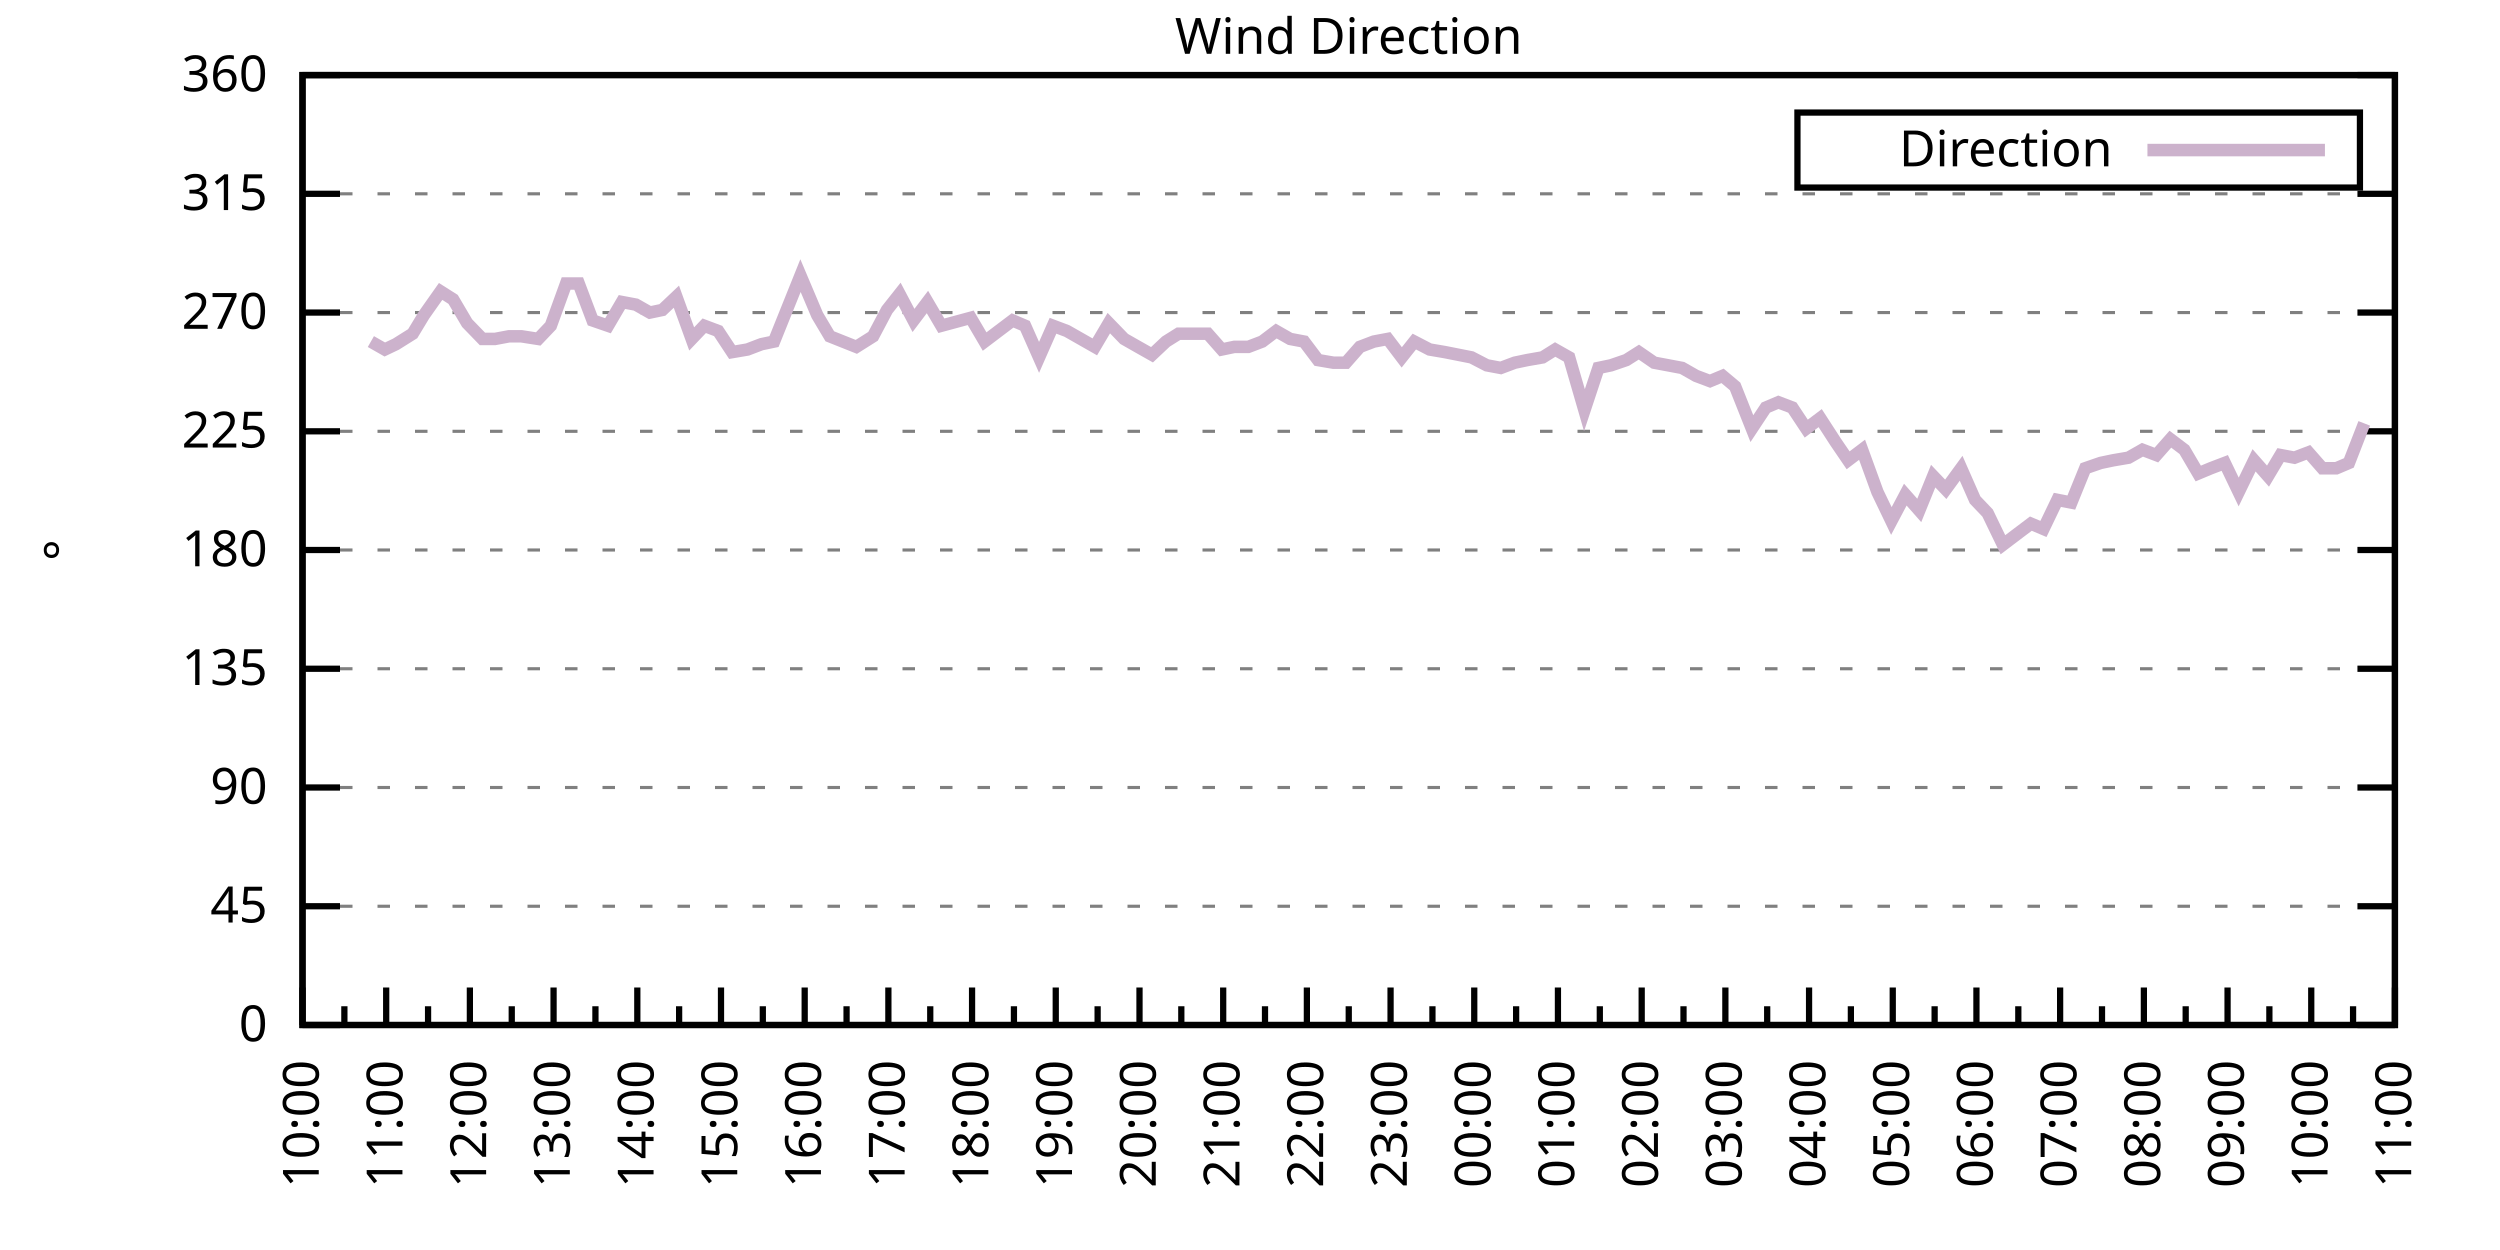
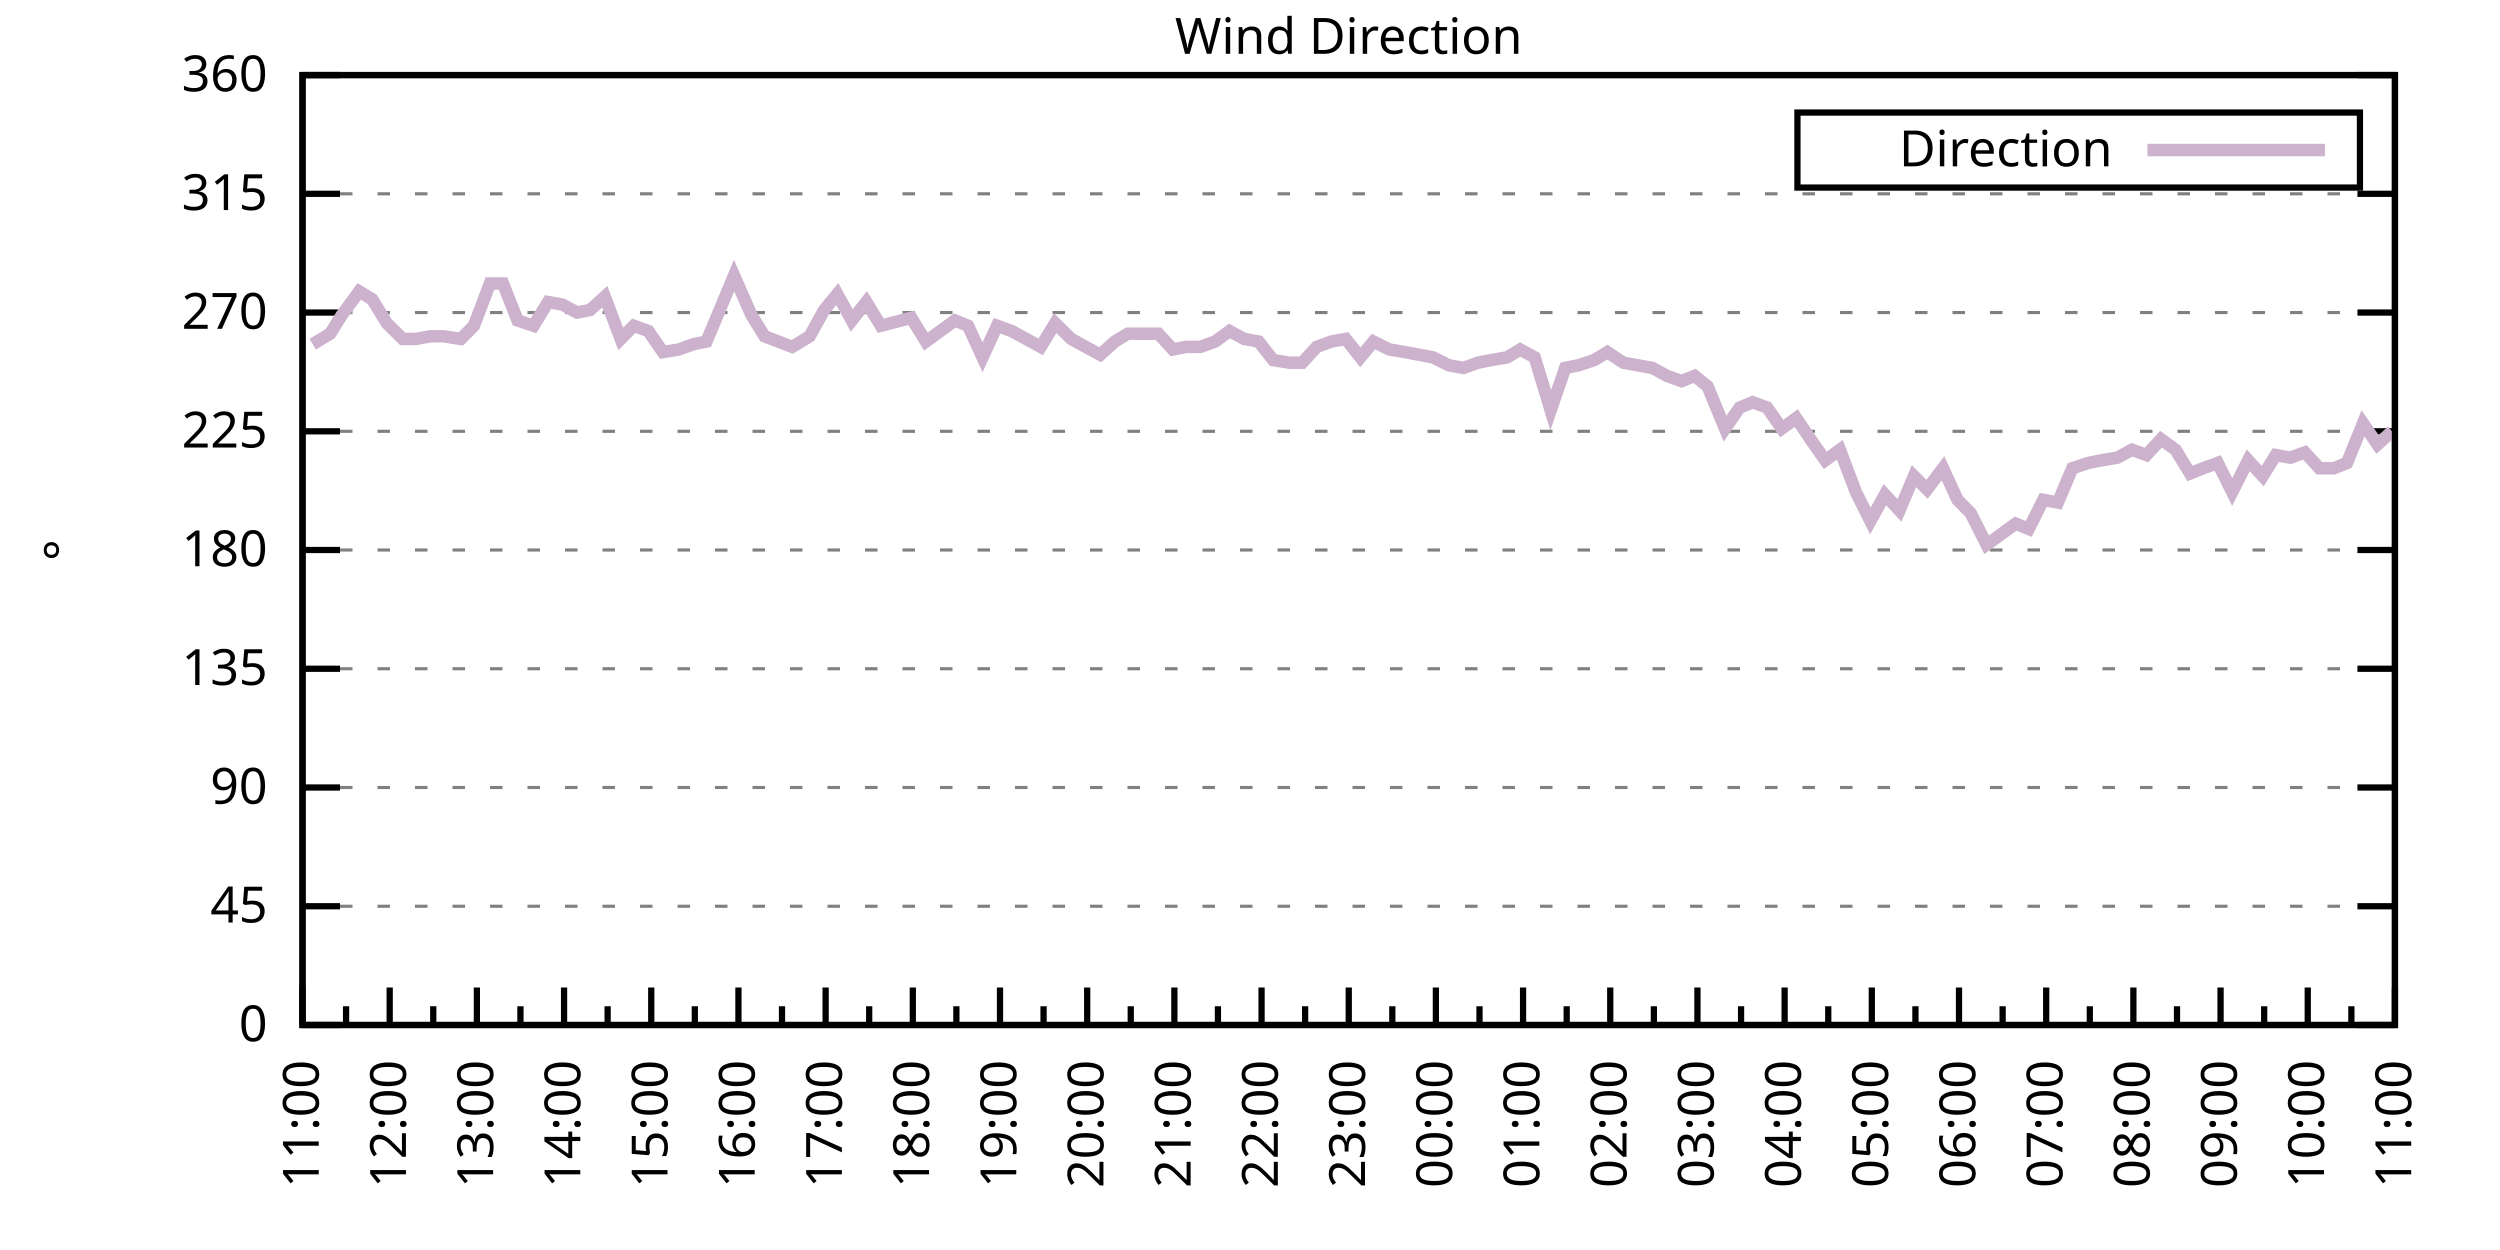
<svg xmlns="http://www.w3.org/2000/svg" xmlns:xlink="http://www.w3.org/1999/xlink" width="400" height="200" viewBox="0 0 400 200">
  <g id="gnuplot_canvas">
    <rect x="0" y="0" width="400" height="200" fill="none" />
    <defs>
      <circle id="gpDot" r="0.5" stroke-width="0.5" stroke="currentColor" />
      <path id="gpPt0" stroke-width="0.333" stroke="currentColor" d="M-1,0 h2 M0,-1 v2" />
      <path id="gpPt1" stroke-width="0.333" stroke="currentColor" d="M-1,-1 L1,1 M1,-1 L-1,1" />
      <path id="gpPt2" stroke-width="0.333" stroke="currentColor" d="M-1,0 L1,0 M0,-1 L0,1 M-1,-1 L1,1 M-1,1 L1,-1" />
      <rect id="gpPt3" stroke-width="0.333" stroke="currentColor" x="-1" y="-1" width="2" height="2" />
      <rect id="gpPt4" stroke-width="0.333" stroke="currentColor" fill="currentColor" x="-1" y="-1" width="2" height="2" />
      <circle id="gpPt5" stroke-width="0.333" stroke="currentColor" cx="0" cy="0" r="1" />
      <use xlink:href="#gpPt5" id="gpPt6" fill="currentColor" stroke="none" />
      <path id="gpPt7" stroke-width="0.333" stroke="currentColor" d="M0,-1.33 L-1.33,0.67 L1.33,0.67 z" />
      <use xlink:href="#gpPt7" id="gpPt8" fill="currentColor" stroke="none" />
      <use xlink:href="#gpPt7" id="gpPt9" stroke="currentColor" transform="rotate(180)" />
      <use xlink:href="#gpPt9" id="gpPt10" fill="currentColor" stroke="none" />
      <use xlink:href="#gpPt3" id="gpPt11" stroke="currentColor" transform="rotate(45)" />
      <use xlink:href="#gpPt11" id="gpPt12" fill="currentColor" stroke="none" />
      <path id="gpPt13" stroke-width="0.333" stroke="currentColor" d="M0,1.330 L1.265,0.411 L0.782,-1.067 L-0.782,-1.076 L-1.265,0.411 z" />
      <use xlink:href="#gpPt13" id="gpPt14" fill="currentColor" stroke="none" />
      <filter id="textbox" filterUnits="objectBoundingBox" x="0" y="0" height="1" width="1">
        <feFlood flood-color="white" flood-opacity="1" result="bgnd" />
        <feComposite in="SourceGraphic" in2="bgnd" operator="atop" />
      </filter>
      <filter id="greybox" filterUnits="objectBoundingBox" x="0" y="0" height="1" width="1">
        <feFlood flood-color="lightgrey" flood-opacity="1" result="grey" />
        <feComposite in="SourceGraphic" in2="grey" operator="atop" />
      </filter>
    </defs>
    <g fill="none" color="white" stroke="currentColor" stroke-width="1.00" stroke-linecap="butt" stroke-linejoin="miter">
</g>
    <g fill="none" color="black" stroke="currentColor" stroke-width="1.00" stroke-linecap="butt" stroke-linejoin="miter">
      <g stroke="none" shape-rendering="crispEdges">
        <polygon fill="rgb(255, 255, 255)" points="48.40,164.00 383.18,164.00 383.18,12.02 48.40,12.02 " />
      </g>
    </g>
    <g fill="none" color="black" stroke="currentColor" stroke-width="1.00" stroke-linecap="butt" stroke-linejoin="miter">
</g>
    <g fill="none" color="black" stroke="black" stroke-width="0.50" stroke-linecap="butt" stroke-linejoin="miter">
</g>
    <g fill="none" color="gray" stroke="currentColor" stroke-width="0.50" stroke-linecap="butt" stroke-linejoin="miter">
      <path stroke="gray" stroke-dasharray="2,4" class="gridline" d="M48.40,164.00 L383.19,164.00  " />
    </g>
    <g fill="none" color="gray" stroke="gray" stroke-width="1.00" stroke-linecap="butt" stroke-linejoin="miter">
</g>
    <g fill="none" color="black" stroke="currentColor" stroke-width="1.00" stroke-linecap="butt" stroke-linejoin="miter">
      <path stroke="black" d="M48.40,164.00 L54.40,164.00 M383.19,164.00 L377.19,164.00  " />
      <g transform="translate(42.80,166.60)" stroke="none" fill="black" font-family="Sans" font-size="8.00" text-anchor="end">
        <text>
          <tspan font-family="Sans"> 0</tspan>
        </text>
      </g>
    </g>
    <g fill="none" color="black" stroke="currentColor" stroke-width="1.00" stroke-linecap="butt" stroke-linejoin="miter">
</g>
    <g fill="none" color="black" stroke="black" stroke-width="0.50" stroke-linecap="butt" stroke-linejoin="miter">
</g>
    <g fill="none" color="gray" stroke="currentColor" stroke-width="0.50" stroke-linecap="butt" stroke-linejoin="miter">
      <path stroke="gray" stroke-dasharray="2,4" class="gridline" d="M48.40,145.00 L383.19,145.00  " />
    </g>
    <g fill="none" color="gray" stroke="gray" stroke-width="1.00" stroke-linecap="butt" stroke-linejoin="miter">
</g>
    <g fill="none" color="black" stroke="currentColor" stroke-width="1.00" stroke-linecap="butt" stroke-linejoin="miter">
      <path stroke="black" d="M48.40,145.00 L54.40,145.00 M383.19,145.00 L377.19,145.00  " />
      <g transform="translate(42.80,147.60)" stroke="none" fill="black" font-family="Sans" font-size="8.00" text-anchor="end">
        <text>
          <tspan font-family="Sans"> 45</tspan>
        </text>
      </g>
    </g>
    <g fill="none" color="black" stroke="currentColor" stroke-width="1.00" stroke-linecap="butt" stroke-linejoin="miter">
</g>
    <g fill="none" color="black" stroke="black" stroke-width="0.50" stroke-linecap="butt" stroke-linejoin="miter">
</g>
    <g fill="none" color="gray" stroke="currentColor" stroke-width="0.50" stroke-linecap="butt" stroke-linejoin="miter">
      <path stroke="gray" stroke-dasharray="2,4" class="gridline" d="M48.40,126.00 L383.19,126.00  " />
    </g>
    <g fill="none" color="gray" stroke="gray" stroke-width="1.00" stroke-linecap="butt" stroke-linejoin="miter">
</g>
    <g fill="none" color="black" stroke="currentColor" stroke-width="1.00" stroke-linecap="butt" stroke-linejoin="miter">
      <path stroke="black" d="M48.40,126.00 L54.40,126.00 M383.19,126.00 L377.19,126.00  " />
      <g transform="translate(42.80,128.60)" stroke="none" fill="black" font-family="Sans" font-size="8.00" text-anchor="end">
        <text>
          <tspan font-family="Sans"> 90</tspan>
        </text>
      </g>
    </g>
    <g fill="none" color="black" stroke="currentColor" stroke-width="1.00" stroke-linecap="butt" stroke-linejoin="miter">
</g>
    <g fill="none" color="black" stroke="black" stroke-width="0.50" stroke-linecap="butt" stroke-linejoin="miter">
</g>
    <g fill="none" color="gray" stroke="currentColor" stroke-width="0.50" stroke-linecap="butt" stroke-linejoin="miter">
      <path stroke="gray" stroke-dasharray="2,4" class="gridline" d="M48.40,107.00 L383.19,107.00  " />
    </g>
    <g fill="none" color="gray" stroke="gray" stroke-width="1.00" stroke-linecap="butt" stroke-linejoin="miter">
</g>
    <g fill="none" color="black" stroke="currentColor" stroke-width="1.00" stroke-linecap="butt" stroke-linejoin="miter">
      <path stroke="black" d="M48.40,107.00 L54.40,107.00 M383.19,107.00 L377.19,107.00  " />
      <g transform="translate(42.80,109.60)" stroke="none" fill="black" font-family="Sans" font-size="8.00" text-anchor="end">
        <text>
          <tspan font-family="Sans"> 135</tspan>
        </text>
      </g>
    </g>
    <g fill="none" color="black" stroke="currentColor" stroke-width="1.00" stroke-linecap="butt" stroke-linejoin="miter">
</g>
    <g fill="none" color="black" stroke="black" stroke-width="0.50" stroke-linecap="butt" stroke-linejoin="miter">
</g>
    <g fill="none" color="gray" stroke="currentColor" stroke-width="0.50" stroke-linecap="butt" stroke-linejoin="miter">
      <path stroke="gray" stroke-dasharray="2,4" class="gridline" d="M48.40,88.00 L383.19,88.00  " />
    </g>
    <g fill="none" color="gray" stroke="gray" stroke-width="1.00" stroke-linecap="butt" stroke-linejoin="miter">
</g>
    <g fill="none" color="black" stroke="currentColor" stroke-width="1.00" stroke-linecap="butt" stroke-linejoin="miter">
      <path stroke="black" d="M48.40,88.00 L54.40,88.00 M383.19,88.00 L377.19,88.00  " />
      <g transform="translate(42.80,90.60)" stroke="none" fill="black" font-family="Sans" font-size="8.00" text-anchor="end">
        <text>
          <tspan font-family="Sans"> 180</tspan>
        </text>
      </g>
    </g>
    <g fill="none" color="black" stroke="currentColor" stroke-width="1.00" stroke-linecap="butt" stroke-linejoin="miter">
</g>
    <g fill="none" color="black" stroke="black" stroke-width="0.50" stroke-linecap="butt" stroke-linejoin="miter">
</g>
    <g fill="none" color="gray" stroke="currentColor" stroke-width="0.50" stroke-linecap="butt" stroke-linejoin="miter">
      <path stroke="gray" stroke-dasharray="2,4" class="gridline" d="M48.40,69.01 L383.19,69.01  " />
    </g>
    <g fill="none" color="gray" stroke="gray" stroke-width="1.00" stroke-linecap="butt" stroke-linejoin="miter">
</g>
    <g fill="none" color="black" stroke="currentColor" stroke-width="1.00" stroke-linecap="butt" stroke-linejoin="miter">
      <path stroke="black" d="M48.40,69.01 L54.40,69.01 M383.19,69.01 L377.19,69.01  " />
      <g transform="translate(42.80,71.61)" stroke="none" fill="black" font-family="Sans" font-size="8.00" text-anchor="end">
        <text>
          <tspan font-family="Sans"> 225</tspan>
        </text>
      </g>
    </g>
    <g fill="none" color="black" stroke="currentColor" stroke-width="1.00" stroke-linecap="butt" stroke-linejoin="miter">
</g>
    <g fill="none" color="black" stroke="black" stroke-width="0.50" stroke-linecap="butt" stroke-linejoin="miter">
</g>
    <g fill="none" color="gray" stroke="currentColor" stroke-width="0.50" stroke-linecap="butt" stroke-linejoin="miter">
      <path stroke="gray" stroke-dasharray="2,4" class="gridline" d="M48.40,50.01 L383.19,50.01  " />
    </g>
    <g fill="none" color="gray" stroke="gray" stroke-width="1.00" stroke-linecap="butt" stroke-linejoin="miter">
</g>
    <g fill="none" color="black" stroke="currentColor" stroke-width="1.00" stroke-linecap="butt" stroke-linejoin="miter">
      <path stroke="black" d="M48.40,50.01 L54.40,50.01 M383.19,50.01 L377.19,50.01  " />
      <g transform="translate(42.80,52.61)" stroke="none" fill="black" font-family="Sans" font-size="8.00" text-anchor="end">
        <text>
          <tspan font-family="Sans"> 270</tspan>
        </text>
      </g>
    </g>
    <g fill="none" color="black" stroke="currentColor" stroke-width="1.00" stroke-linecap="butt" stroke-linejoin="miter">
</g>
    <g fill="none" color="black" stroke="black" stroke-width="0.50" stroke-linecap="butt" stroke-linejoin="miter">
</g>
    <g fill="none" color="gray" stroke="currentColor" stroke-width="0.50" stroke-linecap="butt" stroke-linejoin="miter">
      <path stroke="gray" stroke-dasharray="2,4" class="gridline" d="M48.40,31.01 L383.19,31.01  " />
    </g>
    <g fill="none" color="gray" stroke="gray" stroke-width="1.00" stroke-linecap="butt" stroke-linejoin="miter">
</g>
    <g fill="none" color="black" stroke="currentColor" stroke-width="1.00" stroke-linecap="butt" stroke-linejoin="miter">
      <path stroke="black" d="M48.40,31.01 L54.40,31.01 M383.19,31.01 L377.19,31.01  " />
      <g transform="translate(42.80,33.61)" stroke="none" fill="black" font-family="Sans" font-size="8.00" text-anchor="end">
        <text>
          <tspan font-family="Sans"> 315</tspan>
        </text>
      </g>
    </g>
    <g fill="none" color="black" stroke="currentColor" stroke-width="1.00" stroke-linecap="butt" stroke-linejoin="miter">
</g>
    <g fill="none" color="black" stroke="black" stroke-width="0.50" stroke-linecap="butt" stroke-linejoin="miter">
</g>
    <g fill="none" color="gray" stroke="currentColor" stroke-width="0.50" stroke-linecap="butt" stroke-linejoin="miter">
      <path stroke="gray" stroke-dasharray="2,4" class="gridline" d="M48.40,12.01 L383.19,12.01  " />
    </g>
    <g fill="none" color="gray" stroke="gray" stroke-width="1.00" stroke-linecap="butt" stroke-linejoin="miter">
</g>
    <g fill="none" color="black" stroke="currentColor" stroke-width="1.00" stroke-linecap="butt" stroke-linejoin="miter">
      <path stroke="black" d="M48.40,12.01 L54.40,12.01 M383.19,12.01 L377.19,12.01  " />
      <g transform="translate(42.80,14.61)" stroke="none" fill="black" font-family="Sans" font-size="8.00" text-anchor="end">
        <text>
          <tspan font-family="Sans"> 360</tspan>
        </text>
      </g>
    </g>
    <g fill="none" color="black" stroke="currentColor" stroke-width="1.00" stroke-linecap="butt" stroke-linejoin="miter">
      <path stroke="black" d="M48.40,164.00 L48.40,158.00  " />
      <g transform="translate(51.00,169.60) rotate(270)" stroke="none" fill="black" font-family="Sans" font-size="8.00" text-anchor="end">
        <text>
+           <tspan font-family="Sans">11:00</tspan>
+         </text>
+       </g>
+     </g>
+     <g fill="none" color="black" stroke="currentColor" stroke-width="1.00" stroke-linecap="butt" stroke-linejoin="miter">
+       <path stroke="black" d="M55.37,164.00 L55.37,161.00 M62.35,164.00 L62.35,158.00  " />
+       <g transform="translate(64.95,169.60) rotate(270)" stroke="none" fill="black" font-family="Sans" font-size="8.00" text-anchor="end">
+         <text>
+           <tspan font-family="Sans">12:00</tspan>
+         </text>
+       </g>
+     </g>
+     <g fill="none" color="black" stroke="currentColor" stroke-width="1.00" stroke-linecap="butt" stroke-linejoin="miter">
+       <path stroke="black" d="M69.32,164.00 L69.32,161.00 M76.30,164.00 L76.30,158.00  " />
+       <g transform="translate(78.90,169.60) rotate(270)" stroke="none" fill="black" font-family="Sans" font-size="8.00" text-anchor="end">
+         <text>
+           <tspan font-family="Sans">13:00</tspan>
+         </text>
+       </g>
+     </g>
+     <g fill="none" color="black" stroke="currentColor" stroke-width="1.00" stroke-linecap="butt" stroke-linejoin="miter">
+       <path stroke="black" d="M83.27,164.00 L83.27,161.00 M90.25,164.00 L90.25,158.00  " />
+       <g transform="translate(92.85,169.60) rotate(270)" stroke="none" fill="black" font-family="Sans" font-size="8.00" text-anchor="end">
+         <text>
+           <tspan font-family="Sans">14:00</tspan>
+         </text>
+       </g>
+     </g>
+     <g fill="none" color="black" stroke="currentColor" stroke-width="1.00" stroke-linecap="butt" stroke-linejoin="miter">
+       <path stroke="black" d="M97.22,164.00 L97.22,161.00 M104.20,164.00 L104.20,158.00  " />
+       <g transform="translate(106.80,169.60) rotate(270)" stroke="none" fill="black" font-family="Sans" font-size="8.00" text-anchor="end">
+         <text>
+           <tspan font-family="Sans">15:00</tspan>
+         </text>
+       </g>
+     </g>
+     <g fill="none" color="black" stroke="currentColor" stroke-width="1.00" stroke-linecap="butt" stroke-linejoin="miter">
+       <path stroke="black" d="M111.17,164.00 L111.17,161.00 M118.15,164.00 L118.15,158.00  " />
+       <g transform="translate(120.75,169.60) rotate(270)" stroke="none" fill="black" font-family="Sans" font-size="8.00" text-anchor="end">
+         <text>
+           <tspan font-family="Sans">16:00</tspan>
+         </text>
+       </g>
+     </g>
+     <g fill="none" color="black" stroke="currentColor" stroke-width="1.00" stroke-linecap="butt" stroke-linejoin="miter">
+       <path stroke="black" d="M125.12,164.00 L125.12,161.00 M132.10,164.00 L132.10,158.00  " />
+       <g transform="translate(134.70,169.60) rotate(270)" stroke="none" fill="black" font-family="Sans" font-size="8.00" text-anchor="end">
+         <text>
+           <tspan font-family="Sans">17:00</tspan>
+         </text>
+       </g>
+     </g>
+     <g fill="none" color="black" stroke="currentColor" stroke-width="1.00" stroke-linecap="butt" stroke-linejoin="miter">
+       <path stroke="black" d="M139.07,164.00 L139.07,161.00 M146.05,164.00 L146.05,158.00  " />
+       <g transform="translate(148.65,169.60) rotate(270)" stroke="none" fill="black" font-family="Sans" font-size="8.00" text-anchor="end">
+         <text>
+           <tspan font-family="Sans">18:00</tspan>
+         </text>
+       </g>
+     </g>
+     <g fill="none" color="black" stroke="currentColor" stroke-width="1.00" stroke-linecap="butt" stroke-linejoin="miter">
+       <path stroke="black" d="M153.02,164.00 L153.02,161.00 M160.00,164.00 L160.00,158.00  " />
+       <g transform="translate(162.60,169.60) rotate(270)" stroke="none" fill="black" font-family="Sans" font-size="8.00" text-anchor="end">
+         <text>
+           <tspan font-family="Sans">19:00</tspan>
+         </text>
+       </g>
+     </g>
+     <g fill="none" color="black" stroke="currentColor" stroke-width="1.00" stroke-linecap="butt" stroke-linejoin="miter">
+       <path stroke="black" d="M166.97,164.00 L166.97,161.00 M173.95,164.00 L173.95,158.00  " />
+       <g transform="translate(176.55,169.60) rotate(270)" stroke="none" fill="black" font-family="Sans" font-size="8.00" text-anchor="end">
+         <text>
+           <tspan font-family="Sans">20:00</tspan>
+         </text>
+       </g>
+     </g>
+     <g fill="none" color="black" stroke="currentColor" stroke-width="1.00" stroke-linecap="butt" stroke-linejoin="miter">
+       <path stroke="black" d="M180.92,164.00 L180.92,161.00 M187.90,164.00 L187.90,158.00  " />
+       <g transform="translate(190.50,169.60) rotate(270)" stroke="none" fill="black" font-family="Sans" font-size="8.00" text-anchor="end">
+         <text>
+           <tspan font-family="Sans">21:00</tspan>
+         </text>
+       </g>
+     </g>
+     <g fill="none" color="black" stroke="currentColor" stroke-width="1.00" stroke-linecap="butt" stroke-linejoin="miter">
+       <path stroke="black" d="M194.87,164.00 L194.87,161.00 M201.85,164.00 L201.85,158.00  " />
+       <g transform="translate(204.45,169.60) rotate(270)" stroke="none" fill="black" font-family="Sans" font-size="8.00" text-anchor="end">
+         <text>
+           <tspan font-family="Sans">22:00</tspan>
+         </text>
+       </g>
+     </g>
+     <g fill="none" color="black" stroke="currentColor" stroke-width="1.00" stroke-linecap="butt" stroke-linejoin="miter">
+       <path stroke="black" d="M208.82,164.00 L208.82,161.00 M215.80,164.00 L215.80,158.00  " />
+       <g transform="translate(218.40,169.60) rotate(270)" stroke="none" fill="black" font-family="Sans" font-size="8.00" text-anchor="end">
+         <text>
+           <tspan font-family="Sans">23:00</tspan>
+         </text>
+       </g>
+     </g>
+     <g fill="none" color="black" stroke="currentColor" stroke-width="1.00" stroke-linecap="butt" stroke-linejoin="miter">
+       <path stroke="black" d="M222.77,164.00 L222.77,161.00 M229.74,164.00 L229.74,158.00  " />
+       <g transform="translate(232.34,169.60) rotate(270)" stroke="none" fill="black" font-family="Sans" font-size="8.00" text-anchor="end">
+         <text>
+           <tspan font-family="Sans">00:00</tspan>
+         </text>
+       </g>
+     </g>
+     <g fill="none" color="black" stroke="currentColor" stroke-width="1.00" stroke-linecap="butt" stroke-linejoin="miter">
+       <path stroke="black" d="M236.72,164.00 L236.72,161.00 M243.69,164.00 L243.69,158.00  " />
+       <g transform="translate(246.29,169.60) rotate(270)" stroke="none" fill="black" font-family="Sans" font-size="8.00" text-anchor="end">
+         <text>
+           <tspan font-family="Sans">01:00</tspan>
+         </text>
+       </g>
+     </g>
+     <g fill="none" color="black" stroke="currentColor" stroke-width="1.00" stroke-linecap="butt" stroke-linejoin="miter">
+       <path stroke="black" d="M250.67,164.00 L250.67,161.00 M257.64,164.00 L257.64,158.00  " />
+       <g transform="translate(260.24,169.60) rotate(270)" stroke="none" fill="black" font-family="Sans" font-size="8.00" text-anchor="end">
+         <text>
+           <tspan font-family="Sans">02:00</tspan>
+         </text>
+       </g>
+     </g>
+     <g fill="none" color="black" stroke="currentColor" stroke-width="1.00" stroke-linecap="butt" stroke-linejoin="miter">
+       <path stroke="black" d="M264.62,164.00 L264.62,161.00 M271.59,164.00 L271.59,158.00  " />
+       <g transform="translate(274.19,169.60) rotate(270)" stroke="none" fill="black" font-family="Sans" font-size="8.00" text-anchor="end">
+         <text>
+           <tspan font-family="Sans">03:00</tspan>
+         </text>
+       </g>
+     </g>
+     <g fill="none" color="black" stroke="currentColor" stroke-width="1.00" stroke-linecap="butt" stroke-linejoin="miter">
+       <path stroke="black" d="M278.57,164.00 L278.57,161.00 M285.54,164.00 L285.54,158.00  " />
+       <g transform="translate(288.14,169.60) rotate(270)" stroke="none" fill="black" font-family="Sans" font-size="8.00" text-anchor="end">
+         <text>
+           <tspan font-family="Sans">04:00</tspan>
+         </text>
+       </g>
+     </g>
+     <g fill="none" color="black" stroke="currentColor" stroke-width="1.00" stroke-linecap="butt" stroke-linejoin="miter">
+       <path stroke="black" d="M292.52,164.00 L292.52,161.00 M299.49,164.00 L299.49,158.00  " />
+       <g transform="translate(302.09,169.60) rotate(270)" stroke="none" fill="black" font-family="Sans" font-size="8.00" text-anchor="end">
+         <text>
+           <tspan font-family="Sans">05:00</tspan>
+         </text>
+       </g>
+     </g>
+     <g fill="none" color="black" stroke="currentColor" stroke-width="1.00" stroke-linecap="butt" stroke-linejoin="miter">
+       <path stroke="black" d="M306.47,164.00 L306.47,161.00 M313.44,164.00 L313.44,158.00  " />
+       <g transform="translate(316.04,169.60) rotate(270)" stroke="none" fill="black" font-family="Sans" font-size="8.00" text-anchor="end">
+         <text>
+           <tspan font-family="Sans">06:00</tspan>
+         </text>
+       </g>
+     </g>
+     <g fill="none" color="black" stroke="currentColor" stroke-width="1.00" stroke-linecap="butt" stroke-linejoin="miter">
+       <path stroke="black" d="M320.42,164.00 L320.42,161.00 M327.39,164.00 L327.39,158.00  " />
+       <g transform="translate(329.99,169.60) rotate(270)" stroke="none" fill="black" font-family="Sans" font-size="8.00" text-anchor="end">
+         <text>
+           <tspan font-family="Sans">07:00</tspan>
+         </text>
+       </g>
+     </g>
+     <g fill="none" color="black" stroke="currentColor" stroke-width="1.00" stroke-linecap="butt" stroke-linejoin="miter">
+       <path stroke="black" d="M334.37,164.00 L334.37,161.00 M341.34,164.00 L341.34,158.00  " />
+       <g transform="translate(343.94,169.60) rotate(270)" stroke="none" fill="black" font-family="Sans" font-size="8.00" text-anchor="end">
+         <text>
+           <tspan font-family="Sans">08:00</tspan>
+         </text>
+       </g>
+     </g>
+     <g fill="none" color="black" stroke="currentColor" stroke-width="1.00" stroke-linecap="butt" stroke-linejoin="miter">
+       <path stroke="black" d="M348.32,164.00 L348.32,161.00 M355.29,164.00 L355.29,158.00  " />
+       <g transform="translate(357.89,169.60) rotate(270)" stroke="none" fill="black" font-family="Sans" font-size="8.00" text-anchor="end">
+         <text>
+           <tspan font-family="Sans">09:00</tspan>
+         </text>
+       </g>
+     </g>
+     <g fill="none" color="black" stroke="currentColor" stroke-width="1.00" stroke-linecap="butt" stroke-linejoin="miter">
+       <path stroke="black" d="M362.27,164.00 L362.27,161.00 M369.24,164.00 L369.24,158.00  " />
+       <g transform="translate(371.84,169.60) rotate(270)" stroke="none" fill="black" font-family="Sans" font-size="8.00" text-anchor="end">
+         <text>
          <tspan font-family="Sans">10:00</tspan>
        </text>
      </g>
    </g>
    <g fill="none" color="black" stroke="currentColor" stroke-width="1.00" stroke-linecap="butt" stroke-linejoin="miter">
-       <path stroke="black" d="M55.10,164.00 L55.10,161.00 M61.79,164.00 L61.79,158.00  " />
-       <g transform="translate(64.39,169.60) rotate(270)" stroke="none" fill="black" font-family="Sans" font-size="8.00" text-anchor="end">
-         <text>
-           <tspan font-family="Sans">11:00</tspan>
-         </text>
-       </g>
-     </g>
-     <g fill="none" color="black" stroke="currentColor" stroke-width="1.00" stroke-linecap="butt" stroke-linejoin="miter">
-       <path stroke="black" d="M68.49,164.00 L68.49,161.00 M75.18,164.00 L75.18,158.00  " />
-       <g transform="translate(77.78,169.60) rotate(270)" stroke="none" fill="black" font-family="Sans" font-size="8.00" text-anchor="end">
-         <text>
-           <tspan font-family="Sans">12:00</tspan>
-         </text>
-       </g>
-     </g>
-     <g fill="none" color="black" stroke="currentColor" stroke-width="1.00" stroke-linecap="butt" stroke-linejoin="miter">
-       <path stroke="black" d="M81.88,164.00 L81.88,161.00 M88.57,164.00 L88.57,158.00  " />
-       <g transform="translate(91.17,169.60) rotate(270)" stroke="none" fill="black" font-family="Sans" font-size="8.00" text-anchor="end">
-         <text>
-           <tspan font-family="Sans">13:00</tspan>
-         </text>
-       </g>
-     </g>
-     <g fill="none" color="black" stroke="currentColor" stroke-width="1.00" stroke-linecap="butt" stroke-linejoin="miter">
-       <path stroke="black" d="M95.27,164.00 L95.27,161.00 M101.97,164.00 L101.97,158.00  " />
-       <g transform="translate(104.57,169.60) rotate(270)" stroke="none" fill="black" font-family="Sans" font-size="8.00" text-anchor="end">
-         <text>
-           <tspan font-family="Sans">14:00</tspan>
-         </text>
-       </g>
-     </g>
-     <g fill="none" color="black" stroke="currentColor" stroke-width="1.00" stroke-linecap="butt" stroke-linejoin="miter">
-       <path stroke="black" d="M108.66,164.00 L108.66,161.00 M115.36,164.00 L115.36,158.00  " />
-       <g transform="translate(117.96,169.60) rotate(270)" stroke="none" fill="black" font-family="Sans" font-size="8.00" text-anchor="end">
-         <text>
-           <tspan font-family="Sans">15:00</tspan>
-         </text>
-       </g>
-     </g>
-     <g fill="none" color="black" stroke="currentColor" stroke-width="1.00" stroke-linecap="butt" stroke-linejoin="miter">
-       <path stroke="black" d="M122.05,164.00 L122.05,161.00 M128.75,164.00 L128.75,158.00  " />
-       <g transform="translate(131.35,169.60) rotate(270)" stroke="none" fill="black" font-family="Sans" font-size="8.00" text-anchor="end">
-         <text>
-           <tspan font-family="Sans">16:00</tspan>
-         </text>
-       </g>
-     </g>
-     <g fill="none" color="black" stroke="currentColor" stroke-width="1.00" stroke-linecap="butt" stroke-linejoin="miter">
-       <path stroke="black" d="M135.45,164.00 L135.45,161.00 M142.14,164.00 L142.14,158.00  " />
-       <g transform="translate(144.74,169.60) rotate(270)" stroke="none" fill="black" font-family="Sans" font-size="8.00" text-anchor="end">
-         <text>
-           <tspan font-family="Sans">17:00</tspan>
-         </text>
-       </g>
-     </g>
-     <g fill="none" color="black" stroke="currentColor" stroke-width="1.00" stroke-linecap="butt" stroke-linejoin="miter">
-       <path stroke="black" d="M148.84,164.00 L148.84,161.00 M155.53,164.00 L155.53,158.00  " />
-       <g transform="translate(158.13,169.60) rotate(270)" stroke="none" fill="black" font-family="Sans" font-size="8.00" text-anchor="end">
-         <text>
-           <tspan font-family="Sans">18:00</tspan>
-         </text>
-       </g>
-     </g>
-     <g fill="none" color="black" stroke="currentColor" stroke-width="1.00" stroke-linecap="butt" stroke-linejoin="miter">
-       <path stroke="black" d="M162.23,164.00 L162.23,161.00 M168.92,164.00 L168.92,158.00  " />
-       <g transform="translate(171.52,169.60) rotate(270)" stroke="none" fill="black" font-family="Sans" font-size="8.00" text-anchor="end">
-         <text>
-           <tspan font-family="Sans">19:00</tspan>
-         </text>
-       </g>
-     </g>
-     <g fill="none" color="black" stroke="currentColor" stroke-width="1.00" stroke-linecap="butt" stroke-linejoin="miter">
-       <path stroke="black" d="M175.62,164.00 L175.62,161.00 M182.32,164.00 L182.32,158.00  " />
-       <g transform="translate(184.92,169.60) rotate(270)" stroke="none" fill="black" font-family="Sans" font-size="8.00" text-anchor="end">
-         <text>
-           <tspan font-family="Sans">20:00</tspan>
-         </text>
-       </g>
-     </g>
-     <g fill="none" color="black" stroke="currentColor" stroke-width="1.00" stroke-linecap="butt" stroke-linejoin="miter">
-       <path stroke="black" d="M189.01,164.00 L189.01,161.00 M195.71,164.00 L195.71,158.00  " />
-       <g transform="translate(198.31,169.60) rotate(270)" stroke="none" fill="black" font-family="Sans" font-size="8.00" text-anchor="end">
-         <text>
-           <tspan font-family="Sans">21:00</tspan>
-         </text>
-       </g>
-     </g>
-     <g fill="none" color="black" stroke="currentColor" stroke-width="1.00" stroke-linecap="butt" stroke-linejoin="miter">
-       <path stroke="black" d="M202.40,164.00 L202.40,161.00 M209.10,164.00 L209.10,158.00  " />
-       <g transform="translate(211.70,169.60) rotate(270)" stroke="none" fill="black" font-family="Sans" font-size="8.00" text-anchor="end">
-         <text>
-           <tspan font-family="Sans">22:00</tspan>
-         </text>
-       </g>
-     </g>
-     <g fill="none" color="black" stroke="currentColor" stroke-width="1.00" stroke-linecap="butt" stroke-linejoin="miter">
-       <path stroke="black" d="M215.80,164.00 L215.80,161.00 M222.49,164.00 L222.49,158.00  " />
-       <g transform="translate(225.09,169.60) rotate(270)" stroke="none" fill="black" font-family="Sans" font-size="8.00" text-anchor="end">
-         <text>
-           <tspan font-family="Sans">23:00</tspan>
-         </text>
-       </g>
-     </g>
-     <g fill="none" color="black" stroke="currentColor" stroke-width="1.00" stroke-linecap="butt" stroke-linejoin="miter">
-       <path stroke="black" d="M229.19,164.00 L229.19,161.00 M235.88,164.00 L235.88,158.00  " />
-       <g transform="translate(238.48,169.60) rotate(270)" stroke="none" fill="black" font-family="Sans" font-size="8.00" text-anchor="end">
-         <text>
-           <tspan font-family="Sans">00:00</tspan>
-         </text>
-       </g>
-     </g>
-     <g fill="none" color="black" stroke="currentColor" stroke-width="1.00" stroke-linecap="butt" stroke-linejoin="miter">
-       <path stroke="black" d="M242.58,164.00 L242.58,161.00 M249.27,164.00 L249.27,158.00  " />
-       <g transform="translate(251.87,169.60) rotate(270)" stroke="none" fill="black" font-family="Sans" font-size="8.00" text-anchor="end">
-         <text>
-           <tspan font-family="Sans">01:00</tspan>
-         </text>
-       </g>
-     </g>
-     <g fill="none" color="black" stroke="currentColor" stroke-width="1.00" stroke-linecap="butt" stroke-linejoin="miter">
-       <path stroke="black" d="M255.97,164.00 L255.97,161.00 M262.67,164.00 L262.67,158.00  " />
-       <g transform="translate(265.27,169.60) rotate(270)" stroke="none" fill="black" font-family="Sans" font-size="8.00" text-anchor="end">
-         <text>
-           <tspan font-family="Sans">02:00</tspan>
-         </text>
-       </g>
-     </g>
-     <g fill="none" color="black" stroke="currentColor" stroke-width="1.00" stroke-linecap="butt" stroke-linejoin="miter">
-       <path stroke="black" d="M269.36,164.00 L269.36,161.00 M276.06,164.00 L276.06,158.00  " />
-       <g transform="translate(278.66,169.60) rotate(270)" stroke="none" fill="black" font-family="Sans" font-size="8.00" text-anchor="end">
-         <text>
-           <tspan font-family="Sans">03:00</tspan>
-         </text>
-       </g>
-     </g>
-     <g fill="none" color="black" stroke="currentColor" stroke-width="1.00" stroke-linecap="butt" stroke-linejoin="miter">
-       <path stroke="black" d="M282.75,164.00 L282.75,161.00 M289.45,164.00 L289.45,158.00  " />
-       <g transform="translate(292.05,169.60) rotate(270)" stroke="none" fill="black" font-family="Sans" font-size="8.00" text-anchor="end">
-         <text>
-           <tspan font-family="Sans">04:00</tspan>
-         </text>
-       </g>
-     </g>
-     <g fill="none" color="black" stroke="currentColor" stroke-width="1.00" stroke-linecap="butt" stroke-linejoin="miter">
-       <path stroke="black" d="M296.14,164.00 L296.14,161.00 M302.84,164.00 L302.84,158.00  " />
-       <g transform="translate(305.44,169.60) rotate(270)" stroke="none" fill="black" font-family="Sans" font-size="8.00" text-anchor="end">
-         <text>
-           <tspan font-family="Sans">05:00</tspan>
-         </text>
-       </g>
-     </g>
-     <g fill="none" color="black" stroke="currentColor" stroke-width="1.00" stroke-linecap="butt" stroke-linejoin="miter">
-       <path stroke="black" d="M309.54,164.00 L309.54,161.00 M316.23,164.00 L316.23,158.00  " />
-       <g transform="translate(318.83,169.60) rotate(270)" stroke="none" fill="black" font-family="Sans" font-size="8.00" text-anchor="end">
-         <text>
-           <tspan font-family="Sans">06:00</tspan>
-         </text>
-       </g>
-     </g>
-     <g fill="none" color="black" stroke="currentColor" stroke-width="1.00" stroke-linecap="butt" stroke-linejoin="miter">
-       <path stroke="black" d="M322.93,164.00 L322.93,161.00 M329.62,164.00 L329.62,158.00  " />
-       <g transform="translate(332.22,169.60) rotate(270)" stroke="none" fill="black" font-family="Sans" font-size="8.00" text-anchor="end">
-         <text>
-           <tspan font-family="Sans">07:00</tspan>
-         </text>
-       </g>
-     </g>
-     <g fill="none" color="black" stroke="currentColor" stroke-width="1.00" stroke-linecap="butt" stroke-linejoin="miter">
-       <path stroke="black" d="M336.32,164.00 L336.32,161.00 M343.02,164.00 L343.02,158.00  " />
-       <g transform="translate(345.62,169.60) rotate(270)" stroke="none" fill="black" font-family="Sans" font-size="8.00" text-anchor="end">
-         <text>
-           <tspan font-family="Sans">08:00</tspan>
-         </text>
-       </g>
-     </g>
-     <g fill="none" color="black" stroke="currentColor" stroke-width="1.00" stroke-linecap="butt" stroke-linejoin="miter">
-       <path stroke="black" d="M349.71,164.00 L349.71,161.00 M356.41,164.00 L356.41,158.00  " />
-       <g transform="translate(359.01,169.60) rotate(270)" stroke="none" fill="black" font-family="Sans" font-size="8.00" text-anchor="end">
-         <text>
-           <tspan font-family="Sans">09:00</tspan>
-         </text>
-       </g>
-     </g>
-     <g fill="none" color="black" stroke="currentColor" stroke-width="1.00" stroke-linecap="butt" stroke-linejoin="miter">
-       <path stroke="black" d="M363.10,164.00 L363.10,161.00 M369.80,164.00 L369.80,158.00  " />
-       <g transform="translate(372.40,169.60) rotate(270)" stroke="none" fill="black" font-family="Sans" font-size="8.00" text-anchor="end">
-         <text>
-           <tspan font-family="Sans">10:00</tspan>
-         </text>
-       </g>
-     </g>
-     <g fill="none" color="black" stroke="currentColor" stroke-width="1.00" stroke-linecap="butt" stroke-linejoin="miter">
-       <path stroke="black" d="M376.49,164.00 L376.49,161.00 M383.19,164.00 L383.19,158.00  " />
+       <path stroke="black" d="M376.22,164.00 L376.22,161.00 M383.19,164.00 L383.19,158.00  " />
      <g transform="translate(385.79,169.60) rotate(270)" stroke="none" fill="black" font-family="Sans" font-size="8.00" text-anchor="end">
        <text>
          <tspan font-family="Sans">11:00</tspan>
        </text>
      </g>
    </g>
    <g fill="none" color="black" stroke="currentColor" stroke-width="1.00" stroke-linecap="butt" stroke-linejoin="miter">
</g>
    <g fill="none" color="black" stroke="currentColor" stroke-width="1.00" stroke-linecap="butt" stroke-linejoin="miter">
      <path stroke="black" d="M48.40,12.01 L48.40,164.00 L383.19,164.00 L383.19,12.01 L48.40,12.01 Z  " />
    </g>
    <g fill="none" color="black" stroke="currentColor" stroke-width="1.00" stroke-linecap="butt" stroke-linejoin="miter">
      <g transform="translate(12.80,88.01) rotate(270)" stroke="none" fill="black" font-family="Sans" font-size="8.00" text-anchor="middle">
        <text>
          <tspan font-family="Sans">°</tspan>
        </text>
      </g>
    </g>
    <g fill="none" color="black" stroke="currentColor" stroke-width="1.00" stroke-linecap="butt" stroke-linejoin="miter">
</g>
    <g fill="none" color="black" stroke="currentColor" stroke-width="1.00" stroke-linecap="butt" stroke-linejoin="miter">
      <path stroke="black" d="M287.59,30.01 L287.59,18.01 L377.59,18.01 L377.59,30.01 L287.59,30.01 Z  " />
    </g>
    <g id="Wind_direction_plot_1">
      <g fill="none" color="white" stroke="black" stroke-width="2.00" stroke-linecap="butt" stroke-linejoin="miter">
</g>
      <g fill="none" color="black" stroke="currentColor" stroke-width="2.00" stroke-linecap="butt" stroke-linejoin="miter">
        <g transform="translate(337.99,26.61)" stroke="none" fill="black" font-family="Sans" font-size="8.00" text-anchor="end">
          <text>
            <tspan font-family="Sans">Direction</tspan>
          </text>
        </g>
      </g>
      <g fill="none" color="black" stroke="currentColor" stroke-width="2.00" stroke-linecap="butt" stroke-linejoin="miter">
-         <path stroke="rgb(204, 178, 204)" d="M343.59,24.01 L371.99,24.01 M59.34,54.65 L61.57,55.92 L63.35,55.07 L66.03,53.39 L67.82,50.43 L70.50,46.63   L72.50,47.90 L74.74,51.70 L77.19,54.23 L79.20,54.23 L81.43,53.81 L83.44,53.81 L86.12,54.23 L88.13,52.12   L90.58,45.36 L92.59,45.36 L94.82,51.27 L97.28,52.12 L99.51,48.32 L101.74,48.74 L103.98,50.01 L105.98,49.59   L108.22,47.47 L110.67,54.23 L112.68,52.12 L114.91,52.96 L117.14,56.34 L119.60,55.92 L121.83,55.07 L123.84,54.65   L128.08,44.10 L130.76,50.43 L132.77,53.81 L137.01,55.50 L139.69,53.81 L141.92,49.59 L143.93,47.05 L146.16,51.27   L148.39,48.32 L150.62,52.12 L155.31,50.85 L157.54,54.65 L159.77,52.96 L162.01,51.27 L164.01,52.12 L166.25,57.18   L168.48,52.12 L170.71,52.96 L172.94,54.23 L175.17,55.50 L177.41,51.70 L179.86,54.23 L182.09,55.50 L184.32,56.76   L186.56,54.65 L188.57,53.39 L190.80,53.39 L193.25,53.39 L195.48,55.92 L197.49,55.50 L199.73,55.50 L201.96,54.65   L204.19,52.96 L206.42,54.23 L208.65,54.65 L210.88,57.61 L213.34,58.03 L215.35,58.03 L217.58,55.50 L219.81,54.65   L222.04,54.23 L224.28,57.18 L226.29,54.65 L228.74,55.92 L231.20,56.34 L235.44,57.18 L237.89,58.45 L240.12,58.87   L242.36,58.03 L244.36,57.61 L246.82,57.18 L248.83,55.92 L251.06,57.18 L253.51,65.63 L255.75,58.87 L257.76,58.45   L260.21,57.61 L262.22,56.34 L264.67,58.03 L266.91,58.45 L269.14,58.87 L271.37,60.14 L273.60,60.98 L275.61,60.14   L277.62,61.83 L280.30,68.58 L282.53,65.21 L284.54,64.36 L286.77,65.21 L289.00,68.58 L291.23,66.90 L293.69,70.70   L295.70,73.65 L297.93,71.96 L300.39,78.72 L302.62,83.36 L304.85,79.14 L307.08,81.67 L309.31,76.18 L311.32,78.29   L313.78,74.92 L316.01,79.98 L318.02,82.09 L320.47,87.16 L322.70,85.47 L324.94,83.78 L326.95,84.63 L329.18,79.98   L331.41,80.41 L333.64,74.92 L336.10,74.07 L338.10,73.65 L340.56,73.23 L342.79,71.96 L345.02,72.81 L347.26,70.27   L349.49,71.96 L351.72,75.76 L353.73,74.92 L355.96,74.07 L358.19,78.72 L360.65,73.65 L362.88,76.18 L364.89,72.81   L367.12,73.23 L369.35,72.38 L371.58,74.92 L373.82,74.92 L375.82,74.07 L378.28,67.74  " />
+         <path stroke="rgb(204, 178, 204)" d="M343.59,24.01 L371.99,24.01 M50.03,55.07 L52.82,53.39 L54.68,50.43 L57.47,46.63 L59.56,47.90 L61.88,51.70   L64.44,54.23 L66.53,54.23 L68.86,53.81 L70.95,53.81 L73.74,54.23 L75.83,52.12 L78.39,45.36 L80.48,45.36   L82.81,51.27 L85.37,52.12 L87.69,48.32 L90.02,48.74 L92.34,50.01 L94.43,49.59 L96.76,47.47 L99.32,54.23   L101.41,52.12 L103.73,52.96 L106.06,56.34 L108.62,55.92 L110.94,55.07 L113.03,54.65 L117.45,44.10 L120.24,50.43   L122.33,53.81 L126.75,55.50 L129.54,53.81 L131.87,49.59 L133.96,47.05 L136.28,51.27 L138.61,48.32 L140.93,52.12   L145.81,50.85 L148.14,54.65 L150.46,52.96 L152.79,51.27 L154.88,52.12 L157.21,57.18 L159.53,52.12 L161.86,52.96   L164.18,54.23 L166.51,55.50 L168.83,51.70 L171.39,54.23 L173.71,55.50 L176.04,56.76 L178.36,54.65 L180.46,53.39   L182.78,53.39 L185.34,53.39 L187.66,55.92 L189.76,55.50 L192.08,55.50 L194.41,54.65 L196.73,52.96 L199.06,54.23   L201.38,54.65 L203.71,57.61 L206.26,58.03 L208.36,58.03 L210.68,55.50 L213.01,54.65 L215.33,54.23 L217.65,57.18   L219.75,54.65 L222.30,55.92 L224.86,56.34 L229.28,57.18 L231.84,58.45 L234.16,58.87 L236.49,58.03 L238.58,57.61   L241.14,57.18 L243.23,55.92 L245.55,57.18 L248.11,65.63 L250.44,58.87 L252.53,58.45 L255.09,57.61 L257.18,56.34   L259.74,58.03 L262.06,58.45 L264.39,58.87 L266.71,60.14 L269.04,60.98 L271.13,60.14 L273.22,61.83 L276.01,68.58   L278.34,65.21 L280.43,64.36 L282.75,65.21 L285.08,68.58 L287.40,66.90 L289.96,70.70 L292.05,73.65 L294.38,71.96   L296.94,78.72 L299.26,83.36 L301.58,79.14 L303.91,81.67 L306.23,76.18 L308.33,78.29 L310.88,74.92 L313.21,79.98   L315.30,82.09 L317.86,87.16 L320.18,85.47 L322.51,83.78 L324.60,84.63 L326.93,79.98 L329.25,80.41 L331.58,74.92   L334.13,74.07 L336.23,73.65 L338.78,73.23 L341.11,71.96 L343.43,72.81 L345.76,70.27 L348.08,71.96 L350.41,75.76   L352.50,74.92 L354.83,74.07 L357.15,78.72 L359.71,73.65 L362.03,76.18 L364.13,72.81 L366.45,73.23 L368.78,72.38   L371.10,74.92 L373.43,74.92 L375.52,74.07 L378.08,67.74 L380.40,71.12 L382.73,69.01  " />
      </g>
    </g>
    <g fill="none" color="black" stroke="currentColor" stroke-width="2.00" stroke-linecap="butt" stroke-linejoin="miter">
</g>
    <g fill="none" color="black" stroke="black" stroke-width="1.00" stroke-linecap="butt" stroke-linejoin="miter">
</g>
    <g fill="none" color="black" stroke="currentColor" stroke-width="1.00" stroke-linecap="butt" stroke-linejoin="miter">
      <path stroke="black" d="M48.40,12.01 L48.40,164.00 L383.19,164.00 L383.19,12.01 L48.40,12.01 Z  " />
    </g>
    <g fill="none" color="black" stroke="currentColor" stroke-width="1.00" stroke-linecap="butt" stroke-linejoin="miter">
      <g transform="translate(215.79,8.61)" stroke="none" fill="black" font-family="Sans" font-size="8.00" text-anchor="middle">
        <text>
          <tspan font-family="Sans">Wind Direction</tspan>
        </text>
      </g>
    </g>
    <g fill="none" color="black" stroke="currentColor" stroke-width="1.00" stroke-linecap="butt" stroke-linejoin="miter">
</g>
  </g>
</svg>
